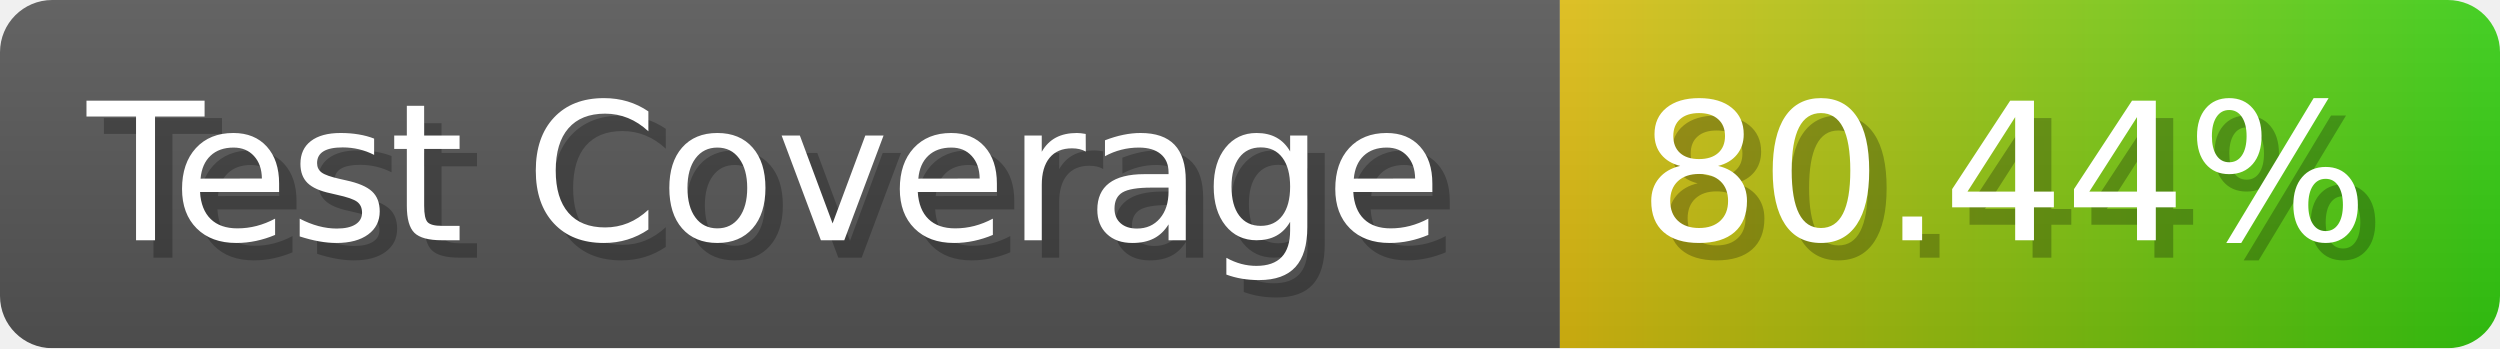
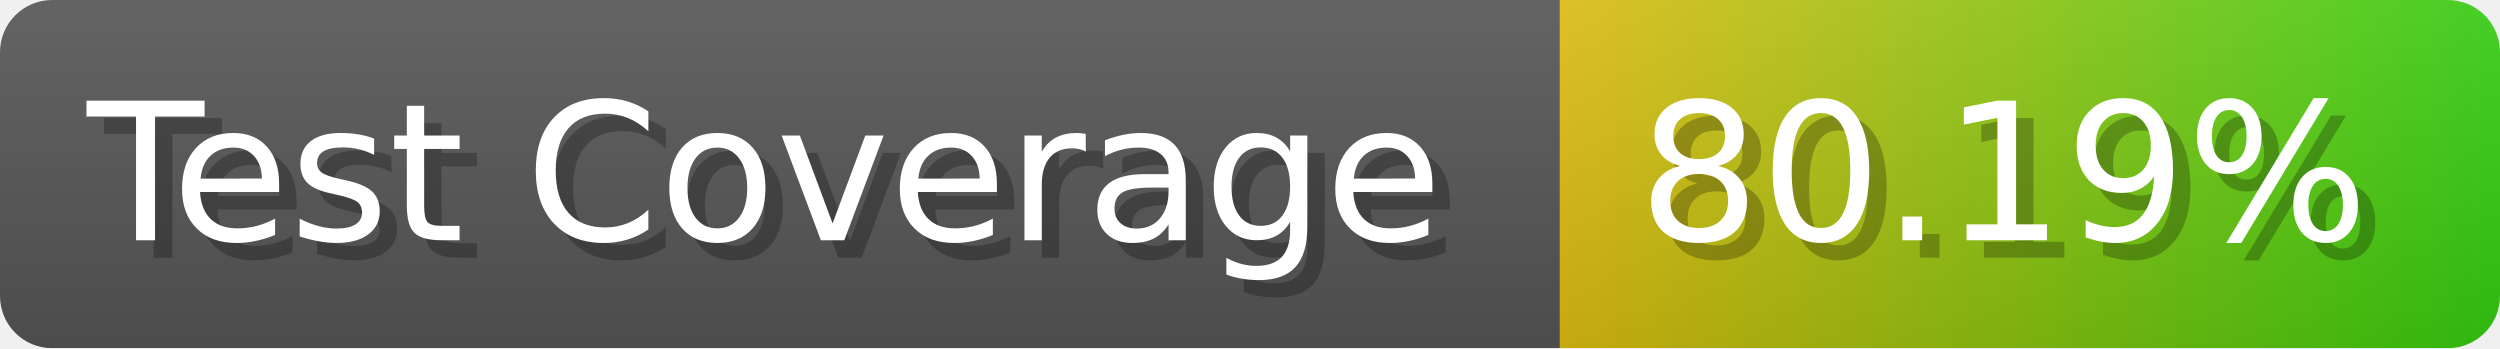
- <svg xmlns="http://www.w3.org/2000/svg" width="143.6" height="20" viewBox="0 0 1436 200" role="img" aria-label="Test Coverage: 80.44%">
+ <svg xmlns="http://www.w3.org/2000/svg" width="143.6" height="20" viewBox="0 0 1436 200" role="img" aria-label="Test Coverage: 80.19%">
  <linearGradient id="a" x2="0" y2="100%">
    <stop offset="0" stop-opacity=".1" stop-color="#EEE" />
    <stop offset="1" stop-opacity=".1" />
  </linearGradient>
  <mask id="m">
    <rect width="1436" height="200" rx="30" fill="#FFF" />
  </mask>
  <g mask="url(#m)">
    <rect width="896" height="200" fill="#555" />
    <rect width="540" height="200" fill="url(#x)" x="896" />
    <rect width="1436" height="200" fill="url(#a)" />
  </g>
  <g aria-hidden="true" fill="#fff" text-anchor="start" font-family="Verdana,DejaVu Sans,sans-serif" font-size="110">
    <text x="60" y="148" textLength="796" fill="#000" opacity="0.25">Test Coverage</text>
    <text x="50" y="138" textLength="796">Test Coverage</text>
-     <text x="951" y="148" textLength="440" fill="#000" opacity="0.25">80.44%</text>
-     <text x="941" y="138" textLength="440">80.44%</text>
+     <text x="951" y="148" textLength="440" fill="#000" opacity="0.25">80.19%</text>
+     <text x="941" y="138" textLength="440">80.19%</text>
  </g>
  <linearGradient id="x" x1="0%" y1="0%" x2="100%" y2="0%">
    <stop offset="0%" style="stop-color:#DB1" />
    <stop offset="100%" style="stop-color:#3C1" />
  </linearGradient>
</svg>
